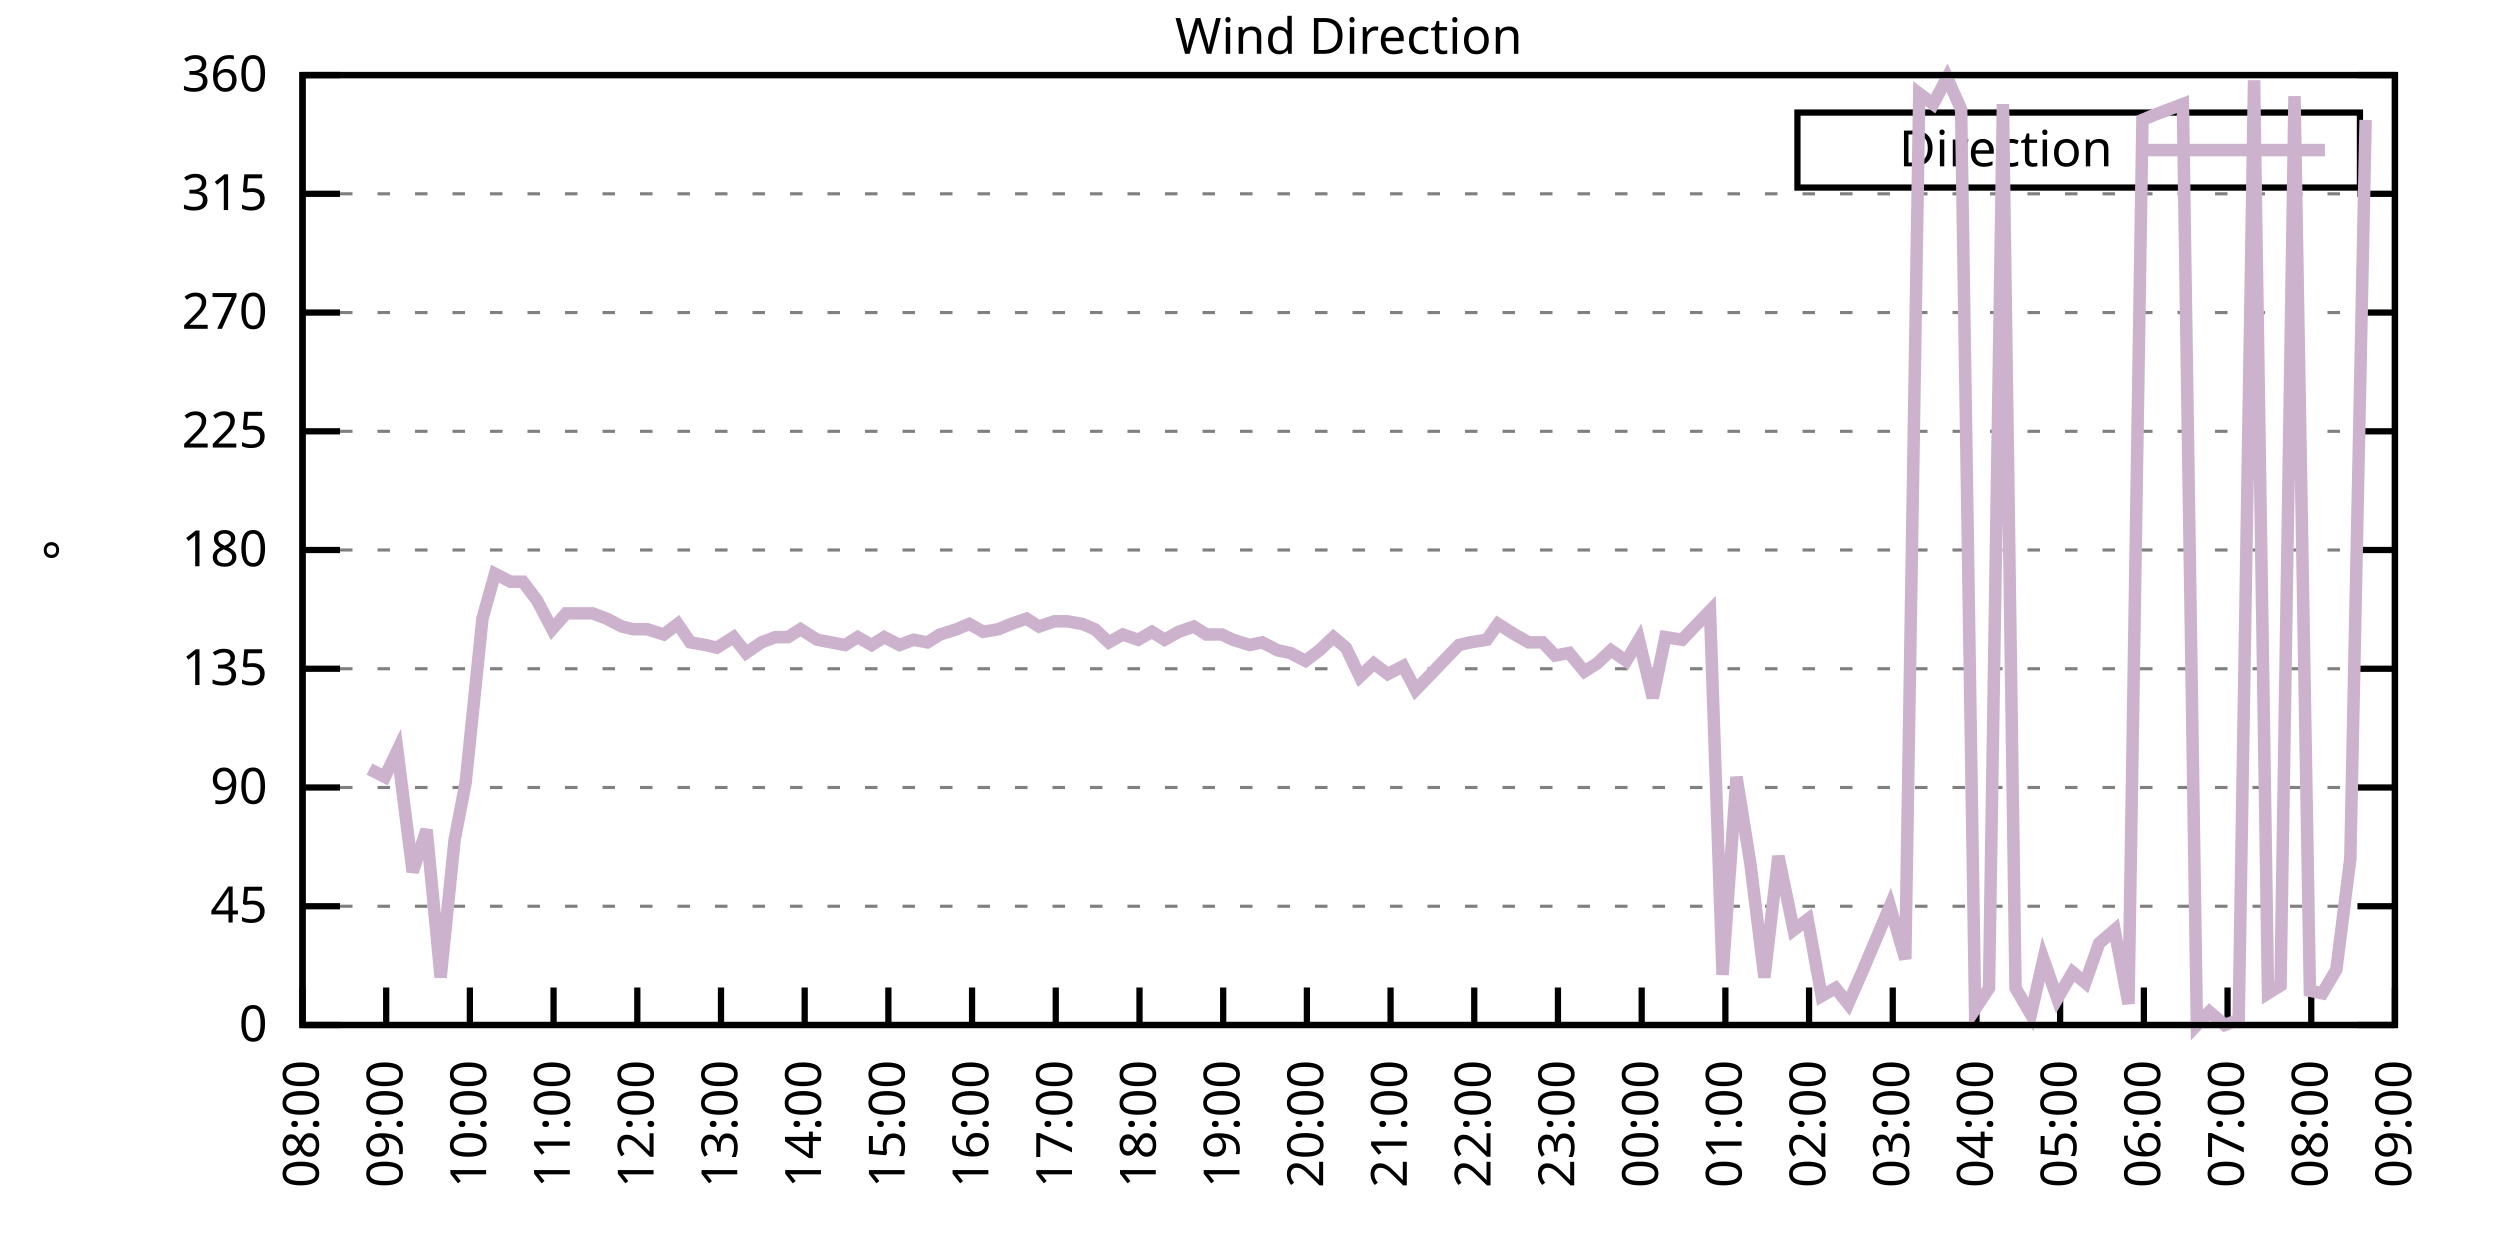
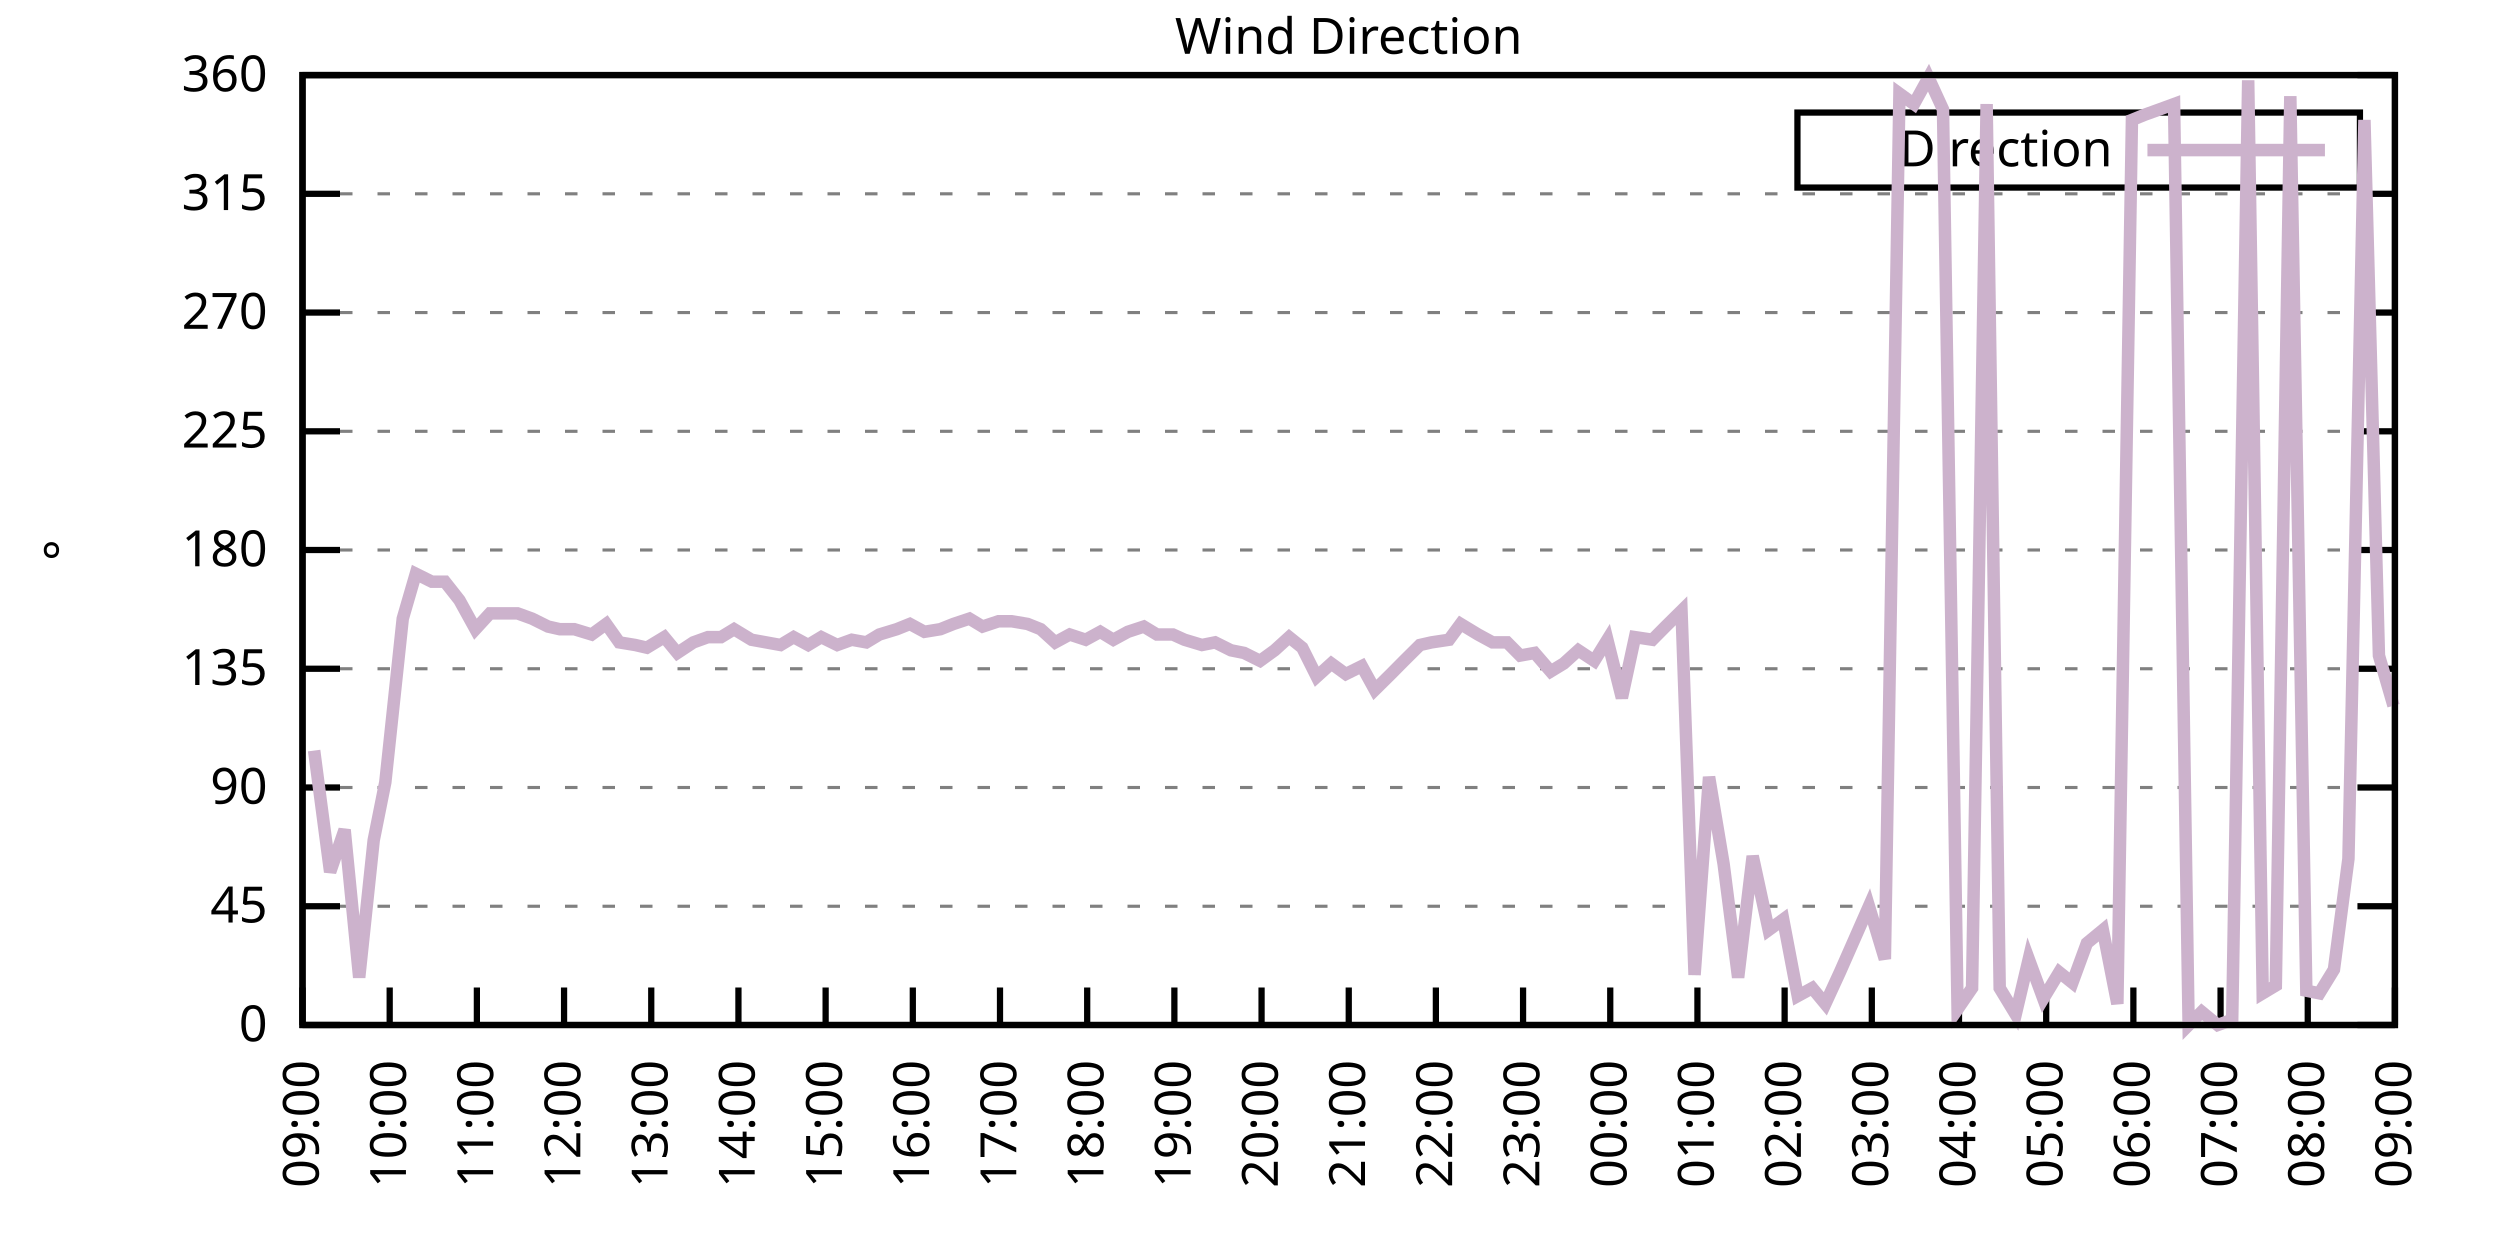
<svg xmlns="http://www.w3.org/2000/svg" xmlns:xlink="http://www.w3.org/1999/xlink" width="400" height="200" viewBox="0 0 400 200">
  <g id="gnuplot_canvas">
    <rect x="0" y="0" width="400" height="200" fill="none" />
    <defs>
      <circle id="gpDot" r="0.5" stroke-width="0.5" stroke="currentColor" />
      <path id="gpPt0" stroke-width="0.333" stroke="currentColor" d="M-1,0 h2 M0,-1 v2" />
      <path id="gpPt1" stroke-width="0.333" stroke="currentColor" d="M-1,-1 L1,1 M1,-1 L-1,1" />
      <path id="gpPt2" stroke-width="0.333" stroke="currentColor" d="M-1,0 L1,0 M0,-1 L0,1 M-1,-1 L1,1 M-1,1 L1,-1" />
      <rect id="gpPt3" stroke-width="0.333" stroke="currentColor" x="-1" y="-1" width="2" height="2" />
      <rect id="gpPt4" stroke-width="0.333" stroke="currentColor" fill="currentColor" x="-1" y="-1" width="2" height="2" />
      <circle id="gpPt5" stroke-width="0.333" stroke="currentColor" cx="0" cy="0" r="1" />
      <use xlink:href="#gpPt5" id="gpPt6" fill="currentColor" stroke="none" />
      <path id="gpPt7" stroke-width="0.333" stroke="currentColor" d="M0,-1.33 L-1.33,0.67 L1.33,0.67 z" />
      <use xlink:href="#gpPt7" id="gpPt8" fill="currentColor" stroke="none" />
      <use xlink:href="#gpPt7" id="gpPt9" stroke="currentColor" transform="rotate(180)" />
      <use xlink:href="#gpPt9" id="gpPt10" fill="currentColor" stroke="none" />
      <use xlink:href="#gpPt3" id="gpPt11" stroke="currentColor" transform="rotate(45)" />
      <use xlink:href="#gpPt11" id="gpPt12" fill="currentColor" stroke="none" />
      <path id="gpPt13" stroke-width="0.333" stroke="currentColor" d="M0,1.330 L1.265,0.411 L0.782,-1.067 L-0.782,-1.076 L-1.265,0.411 z" />
      <use xlink:href="#gpPt13" id="gpPt14" fill="currentColor" stroke="none" />
      <filter id="textbox" filterUnits="objectBoundingBox" x="0" y="0" height="1" width="1">
        <feFlood flood-color="white" flood-opacity="1" result="bgnd" />
        <feComposite in="SourceGraphic" in2="bgnd" operator="atop" />
      </filter>
      <filter id="greybox" filterUnits="objectBoundingBox" x="0" y="0" height="1" width="1">
        <feFlood flood-color="lightgrey" flood-opacity="1" result="grey" />
        <feComposite in="SourceGraphic" in2="grey" operator="atop" />
      </filter>
    </defs>
    <g fill="none" color="white" stroke="currentColor" stroke-width="1.00" stroke-linecap="butt" stroke-linejoin="miter">
</g>
    <g fill="none" color="black" stroke="currentColor" stroke-width="1.00" stroke-linecap="butt" stroke-linejoin="miter">
      <g stroke="none" shape-rendering="crispEdges">
        <polygon fill="rgb(255, 255, 255)" points="48.40,164.00 383.18,164.00 383.18,12.02 48.40,12.02 " />
      </g>
    </g>
    <g fill="none" color="black" stroke="currentColor" stroke-width="1.00" stroke-linecap="butt" stroke-linejoin="miter">
</g>
    <g fill="none" color="black" stroke="black" stroke-width="0.50" stroke-linecap="butt" stroke-linejoin="miter">
</g>
    <g fill="none" color="gray" stroke="currentColor" stroke-width="0.50" stroke-linecap="butt" stroke-linejoin="miter">
      <path stroke="gray" stroke-dasharray="2,4" class="gridline" d="M48.40,164.00 L383.19,164.00  " />
    </g>
    <g fill="none" color="gray" stroke="gray" stroke-width="1.00" stroke-linecap="butt" stroke-linejoin="miter">
</g>
    <g fill="none" color="black" stroke="currentColor" stroke-width="1.00" stroke-linecap="butt" stroke-linejoin="miter">
      <path stroke="black" d="M48.40,164.00 L54.40,164.00 M383.19,164.00 L377.19,164.00  " />
      <g transform="translate(42.80,166.60)" stroke="none" fill="black" font-family="Sans" font-size="8.00" text-anchor="end">
        <text>
          <tspan font-family="Sans"> 0</tspan>
        </text>
      </g>
    </g>
    <g fill="none" color="black" stroke="currentColor" stroke-width="1.00" stroke-linecap="butt" stroke-linejoin="miter">
</g>
    <g fill="none" color="black" stroke="black" stroke-width="0.50" stroke-linecap="butt" stroke-linejoin="miter">
</g>
    <g fill="none" color="gray" stroke="currentColor" stroke-width="0.50" stroke-linecap="butt" stroke-linejoin="miter">
      <path stroke="gray" stroke-dasharray="2,4" class="gridline" d="M48.40,145.00 L383.19,145.00  " />
    </g>
    <g fill="none" color="gray" stroke="gray" stroke-width="1.00" stroke-linecap="butt" stroke-linejoin="miter">
</g>
    <g fill="none" color="black" stroke="currentColor" stroke-width="1.00" stroke-linecap="butt" stroke-linejoin="miter">
      <path stroke="black" d="M48.40,145.00 L54.40,145.00 M383.19,145.00 L377.19,145.00  " />
      <g transform="translate(42.80,147.60)" stroke="none" fill="black" font-family="Sans" font-size="8.00" text-anchor="end">
        <text>
          <tspan font-family="Sans"> 45</tspan>
        </text>
      </g>
    </g>
    <g fill="none" color="black" stroke="currentColor" stroke-width="1.00" stroke-linecap="butt" stroke-linejoin="miter">
</g>
    <g fill="none" color="black" stroke="black" stroke-width="0.50" stroke-linecap="butt" stroke-linejoin="miter">
</g>
    <g fill="none" color="gray" stroke="currentColor" stroke-width="0.50" stroke-linecap="butt" stroke-linejoin="miter">
      <path stroke="gray" stroke-dasharray="2,4" class="gridline" d="M48.40,126.00 L383.19,126.00  " />
    </g>
    <g fill="none" color="gray" stroke="gray" stroke-width="1.00" stroke-linecap="butt" stroke-linejoin="miter">
</g>
    <g fill="none" color="black" stroke="currentColor" stroke-width="1.00" stroke-linecap="butt" stroke-linejoin="miter">
      <path stroke="black" d="M48.40,126.00 L54.40,126.00 M383.19,126.00 L377.19,126.00  " />
      <g transform="translate(42.80,128.60)" stroke="none" fill="black" font-family="Sans" font-size="8.00" text-anchor="end">
        <text>
          <tspan font-family="Sans"> 90</tspan>
        </text>
      </g>
    </g>
    <g fill="none" color="black" stroke="currentColor" stroke-width="1.00" stroke-linecap="butt" stroke-linejoin="miter">
</g>
    <g fill="none" color="black" stroke="black" stroke-width="0.50" stroke-linecap="butt" stroke-linejoin="miter">
</g>
    <g fill="none" color="gray" stroke="currentColor" stroke-width="0.50" stroke-linecap="butt" stroke-linejoin="miter">
      <path stroke="gray" stroke-dasharray="2,4" class="gridline" d="M48.40,107.00 L383.19,107.00  " />
    </g>
    <g fill="none" color="gray" stroke="gray" stroke-width="1.00" stroke-linecap="butt" stroke-linejoin="miter">
</g>
    <g fill="none" color="black" stroke="currentColor" stroke-width="1.00" stroke-linecap="butt" stroke-linejoin="miter">
      <path stroke="black" d="M48.40,107.00 L54.40,107.00 M383.19,107.00 L377.19,107.00  " />
      <g transform="translate(42.80,109.60)" stroke="none" fill="black" font-family="Sans" font-size="8.00" text-anchor="end">
        <text>
          <tspan font-family="Sans"> 135</tspan>
        </text>
      </g>
    </g>
    <g fill="none" color="black" stroke="currentColor" stroke-width="1.00" stroke-linecap="butt" stroke-linejoin="miter">
</g>
    <g fill="none" color="black" stroke="black" stroke-width="0.50" stroke-linecap="butt" stroke-linejoin="miter">
</g>
    <g fill="none" color="gray" stroke="currentColor" stroke-width="0.50" stroke-linecap="butt" stroke-linejoin="miter">
      <path stroke="gray" stroke-dasharray="2,4" class="gridline" d="M48.40,88.00 L383.19,88.00  " />
    </g>
    <g fill="none" color="gray" stroke="gray" stroke-width="1.00" stroke-linecap="butt" stroke-linejoin="miter">
</g>
    <g fill="none" color="black" stroke="currentColor" stroke-width="1.00" stroke-linecap="butt" stroke-linejoin="miter">
      <path stroke="black" d="M48.40,88.00 L54.40,88.00 M383.19,88.00 L377.19,88.00  " />
      <g transform="translate(42.80,90.60)" stroke="none" fill="black" font-family="Sans" font-size="8.00" text-anchor="end">
        <text>
          <tspan font-family="Sans"> 180</tspan>
        </text>
      </g>
    </g>
    <g fill="none" color="black" stroke="currentColor" stroke-width="1.00" stroke-linecap="butt" stroke-linejoin="miter">
</g>
    <g fill="none" color="black" stroke="black" stroke-width="0.50" stroke-linecap="butt" stroke-linejoin="miter">
</g>
    <g fill="none" color="gray" stroke="currentColor" stroke-width="0.50" stroke-linecap="butt" stroke-linejoin="miter">
      <path stroke="gray" stroke-dasharray="2,4" class="gridline" d="M48.40,69.01 L383.19,69.01  " />
    </g>
    <g fill="none" color="gray" stroke="gray" stroke-width="1.00" stroke-linecap="butt" stroke-linejoin="miter">
</g>
    <g fill="none" color="black" stroke="currentColor" stroke-width="1.00" stroke-linecap="butt" stroke-linejoin="miter">
      <path stroke="black" d="M48.40,69.01 L54.40,69.01 M383.19,69.01 L377.19,69.01  " />
      <g transform="translate(42.80,71.61)" stroke="none" fill="black" font-family="Sans" font-size="8.00" text-anchor="end">
        <text>
          <tspan font-family="Sans"> 225</tspan>
        </text>
      </g>
    </g>
    <g fill="none" color="black" stroke="currentColor" stroke-width="1.00" stroke-linecap="butt" stroke-linejoin="miter">
</g>
    <g fill="none" color="black" stroke="black" stroke-width="0.50" stroke-linecap="butt" stroke-linejoin="miter">
</g>
    <g fill="none" color="gray" stroke="currentColor" stroke-width="0.50" stroke-linecap="butt" stroke-linejoin="miter">
      <path stroke="gray" stroke-dasharray="2,4" class="gridline" d="M48.40,50.01 L383.19,50.01  " />
    </g>
    <g fill="none" color="gray" stroke="gray" stroke-width="1.00" stroke-linecap="butt" stroke-linejoin="miter">
</g>
    <g fill="none" color="black" stroke="currentColor" stroke-width="1.00" stroke-linecap="butt" stroke-linejoin="miter">
      <path stroke="black" d="M48.40,50.01 L54.40,50.01 M383.19,50.01 L377.19,50.01  " />
      <g transform="translate(42.80,52.61)" stroke="none" fill="black" font-family="Sans" font-size="8.00" text-anchor="end">
        <text>
          <tspan font-family="Sans"> 270</tspan>
        </text>
      </g>
    </g>
    <g fill="none" color="black" stroke="currentColor" stroke-width="1.00" stroke-linecap="butt" stroke-linejoin="miter">
</g>
    <g fill="none" color="black" stroke="black" stroke-width="0.50" stroke-linecap="butt" stroke-linejoin="miter">
</g>
    <g fill="none" color="gray" stroke="currentColor" stroke-width="0.50" stroke-linecap="butt" stroke-linejoin="miter">
      <path stroke="gray" stroke-dasharray="2,4" class="gridline" d="M48.40,31.01 L383.19,31.01  " />
    </g>
    <g fill="none" color="gray" stroke="gray" stroke-width="1.00" stroke-linecap="butt" stroke-linejoin="miter">
</g>
    <g fill="none" color="black" stroke="currentColor" stroke-width="1.00" stroke-linecap="butt" stroke-linejoin="miter">
      <path stroke="black" d="M48.40,31.01 L54.40,31.01 M383.19,31.01 L377.19,31.01  " />
      <g transform="translate(42.80,33.61)" stroke="none" fill="black" font-family="Sans" font-size="8.00" text-anchor="end">
        <text>
          <tspan font-family="Sans"> 315</tspan>
        </text>
      </g>
    </g>
    <g fill="none" color="black" stroke="currentColor" stroke-width="1.00" stroke-linecap="butt" stroke-linejoin="miter">
</g>
    <g fill="none" color="black" stroke="black" stroke-width="0.50" stroke-linecap="butt" stroke-linejoin="miter">
</g>
    <g fill="none" color="gray" stroke="currentColor" stroke-width="0.50" stroke-linecap="butt" stroke-linejoin="miter">
      <path stroke="gray" stroke-dasharray="2,4" class="gridline" d="M48.40,12.01 L383.19,12.01  " />
    </g>
    <g fill="none" color="gray" stroke="gray" stroke-width="1.00" stroke-linecap="butt" stroke-linejoin="miter">
</g>
    <g fill="none" color="black" stroke="currentColor" stroke-width="1.00" stroke-linecap="butt" stroke-linejoin="miter">
      <path stroke="black" d="M48.40,12.01 L54.40,12.01 M383.19,12.01 L377.19,12.01  " />
      <g transform="translate(42.80,14.61)" stroke="none" fill="black" font-family="Sans" font-size="8.00" text-anchor="end">
        <text>
          <tspan font-family="Sans"> 360</tspan>
        </text>
      </g>
    </g>
    <g fill="none" color="black" stroke="currentColor" stroke-width="1.00" stroke-linecap="butt" stroke-linejoin="miter">
      <path stroke="black" d="M48.40,164.00 L48.40,158.00  " />
      <g transform="translate(51.00,169.60) rotate(270.00)" stroke="none" fill="black" font-family="Sans" font-size="8.00" text-anchor="end">
        <text>
-           <tspan font-family="Sans">08:00</tspan>
-         </text>
-       </g>
-     </g>
-     <g fill="none" color="black" stroke="currentColor" stroke-width="1.00" stroke-linecap="butt" stroke-linejoin="miter">
-       <path stroke="black" d="M61.79,164.00 L61.79,158.00  " />
-       <g transform="translate(64.39,169.60) rotate(270.00)" stroke="none" fill="black" font-family="Sans" font-size="8.00" text-anchor="end">
-         <text>
          <tspan font-family="Sans">09:00</tspan>
        </text>
      </g>
    </g>
    <g fill="none" color="black" stroke="currentColor" stroke-width="1.00" stroke-linecap="butt" stroke-linejoin="miter">
-       <path stroke="black" d="M75.18,164.00 L75.18,158.00  " />
-       <g transform="translate(77.78,169.60) rotate(270.00)" stroke="none" fill="black" font-family="Sans" font-size="8.00" text-anchor="end">
+       <path stroke="black" d="M62.35,164.00 L62.35,158.00  " />
+       <g transform="translate(64.95,169.60) rotate(270.00)" stroke="none" fill="black" font-family="Sans" font-size="8.00" text-anchor="end">
        <text>
          <tspan font-family="Sans">10:00</tspan>
        </text>
      </g>
    </g>
    <g fill="none" color="black" stroke="currentColor" stroke-width="1.00" stroke-linecap="butt" stroke-linejoin="miter">
-       <path stroke="black" d="M88.57,164.00 L88.57,158.00  " />
-       <g transform="translate(91.17,169.60) rotate(270.00)" stroke="none" fill="black" font-family="Sans" font-size="8.00" text-anchor="end">
+       <path stroke="black" d="M76.30,164.00 L76.30,158.00  " />
+       <g transform="translate(78.90,169.60) rotate(270.00)" stroke="none" fill="black" font-family="Sans" font-size="8.00" text-anchor="end">
        <text>
          <tspan font-family="Sans">11:00</tspan>
        </text>
      </g>
    </g>
    <g fill="none" color="black" stroke="currentColor" stroke-width="1.00" stroke-linecap="butt" stroke-linejoin="miter">
-       <path stroke="black" d="M101.97,164.00 L101.97,158.00  " />
-       <g transform="translate(104.57,169.60) rotate(270.00)" stroke="none" fill="black" font-family="Sans" font-size="8.00" text-anchor="end">
+       <path stroke="black" d="M90.25,164.00 L90.25,158.00  " />
+       <g transform="translate(92.85,169.60) rotate(270.00)" stroke="none" fill="black" font-family="Sans" font-size="8.00" text-anchor="end">
        <text>
          <tspan font-family="Sans">12:00</tspan>
        </text>
      </g>
    </g>
    <g fill="none" color="black" stroke="currentColor" stroke-width="1.00" stroke-linecap="butt" stroke-linejoin="miter">
-       <path stroke="black" d="M115.36,164.00 L115.36,158.00  " />
-       <g transform="translate(117.96,169.60) rotate(270.00)" stroke="none" fill="black" font-family="Sans" font-size="8.00" text-anchor="end">
+       <path stroke="black" d="M104.20,164.00 L104.20,158.00  " />
+       <g transform="translate(106.80,169.60) rotate(270.00)" stroke="none" fill="black" font-family="Sans" font-size="8.00" text-anchor="end">
        <text>
          <tspan font-family="Sans">13:00</tspan>
        </text>
      </g>
    </g>
    <g fill="none" color="black" stroke="currentColor" stroke-width="1.00" stroke-linecap="butt" stroke-linejoin="miter">
-       <path stroke="black" d="M128.75,164.00 L128.75,158.00  " />
-       <g transform="translate(131.35,169.60) rotate(270.00)" stroke="none" fill="black" font-family="Sans" font-size="8.00" text-anchor="end">
+       <path stroke="black" d="M118.15,164.00 L118.15,158.00  " />
+       <g transform="translate(120.75,169.60) rotate(270.00)" stroke="none" fill="black" font-family="Sans" font-size="8.00" text-anchor="end">
        <text>
          <tspan font-family="Sans">14:00</tspan>
        </text>
      </g>
    </g>
    <g fill="none" color="black" stroke="currentColor" stroke-width="1.00" stroke-linecap="butt" stroke-linejoin="miter">
-       <path stroke="black" d="M142.14,164.00 L142.14,158.00  " />
-       <g transform="translate(144.74,169.60) rotate(270.00)" stroke="none" fill="black" font-family="Sans" font-size="8.00" text-anchor="end">
+       <path stroke="black" d="M132.10,164.00 L132.10,158.00  " />
+       <g transform="translate(134.70,169.60) rotate(270.00)" stroke="none" fill="black" font-family="Sans" font-size="8.00" text-anchor="end">
        <text>
          <tspan font-family="Sans">15:00</tspan>
        </text>
      </g>
    </g>
    <g fill="none" color="black" stroke="currentColor" stroke-width="1.00" stroke-linecap="butt" stroke-linejoin="miter">
-       <path stroke="black" d="M155.53,164.00 L155.53,158.00  " />
-       <g transform="translate(158.13,169.60) rotate(270.00)" stroke="none" fill="black" font-family="Sans" font-size="8.00" text-anchor="end">
+       <path stroke="black" d="M146.05,164.00 L146.05,158.00  " />
+       <g transform="translate(148.65,169.60) rotate(270.00)" stroke="none" fill="black" font-family="Sans" font-size="8.00" text-anchor="end">
        <text>
          <tspan font-family="Sans">16:00</tspan>
        </text>
      </g>
    </g>
    <g fill="none" color="black" stroke="currentColor" stroke-width="1.00" stroke-linecap="butt" stroke-linejoin="miter">
-       <path stroke="black" d="M168.92,164.00 L168.92,158.00  " />
-       <g transform="translate(171.52,169.60) rotate(270.00)" stroke="none" fill="black" font-family="Sans" font-size="8.00" text-anchor="end">
+       <path stroke="black" d="M160.00,164.00 L160.00,158.00  " />
+       <g transform="translate(162.60,169.60) rotate(270.00)" stroke="none" fill="black" font-family="Sans" font-size="8.00" text-anchor="end">
        <text>
          <tspan font-family="Sans">17:00</tspan>
        </text>
      </g>
    </g>
    <g fill="none" color="black" stroke="currentColor" stroke-width="1.00" stroke-linecap="butt" stroke-linejoin="miter">
-       <path stroke="black" d="M182.32,164.00 L182.32,158.00  " />
-       <g transform="translate(184.92,169.60) rotate(270.00)" stroke="none" fill="black" font-family="Sans" font-size="8.00" text-anchor="end">
+       <path stroke="black" d="M173.95,164.00 L173.95,158.00  " />
+       <g transform="translate(176.55,169.60) rotate(270.00)" stroke="none" fill="black" font-family="Sans" font-size="8.00" text-anchor="end">
        <text>
          <tspan font-family="Sans">18:00</tspan>
        </text>
      </g>
    </g>
    <g fill="none" color="black" stroke="currentColor" stroke-width="1.00" stroke-linecap="butt" stroke-linejoin="miter">
-       <path stroke="black" d="M195.71,164.00 L195.71,158.00  " />
-       <g transform="translate(198.31,169.60) rotate(270.00)" stroke="none" fill="black" font-family="Sans" font-size="8.00" text-anchor="end">
+       <path stroke="black" d="M187.90,164.00 L187.90,158.00  " />
+       <g transform="translate(190.50,169.60) rotate(270.00)" stroke="none" fill="black" font-family="Sans" font-size="8.00" text-anchor="end">
        <text>
          <tspan font-family="Sans">19:00</tspan>
        </text>
      </g>
    </g>
    <g fill="none" color="black" stroke="currentColor" stroke-width="1.00" stroke-linecap="butt" stroke-linejoin="miter">
-       <path stroke="black" d="M209.10,164.00 L209.10,158.00  " />
-       <g transform="translate(211.70,169.60) rotate(270.00)" stroke="none" fill="black" font-family="Sans" font-size="8.00" text-anchor="end">
+       <path stroke="black" d="M201.85,164.00 L201.85,158.00  " />
+       <g transform="translate(204.45,169.60) rotate(270.00)" stroke="none" fill="black" font-family="Sans" font-size="8.00" text-anchor="end">
        <text>
          <tspan font-family="Sans">20:00</tspan>
        </text>
      </g>
    </g>
    <g fill="none" color="black" stroke="currentColor" stroke-width="1.00" stroke-linecap="butt" stroke-linejoin="miter">
-       <path stroke="black" d="M222.49,164.00 L222.49,158.00  " />
-       <g transform="translate(225.09,169.60) rotate(270.00)" stroke="none" fill="black" font-family="Sans" font-size="8.00" text-anchor="end">
+       <path stroke="black" d="M215.80,164.00 L215.80,158.00  " />
+       <g transform="translate(218.40,169.60) rotate(270.00)" stroke="none" fill="black" font-family="Sans" font-size="8.00" text-anchor="end">
        <text>
          <tspan font-family="Sans">21:00</tspan>
        </text>
      </g>
    </g>
    <g fill="none" color="black" stroke="currentColor" stroke-width="1.00" stroke-linecap="butt" stroke-linejoin="miter">
-       <path stroke="black" d="M235.88,164.00 L235.88,158.00  " />
-       <g transform="translate(238.48,169.60) rotate(270.00)" stroke="none" fill="black" font-family="Sans" font-size="8.00" text-anchor="end">
+       <path stroke="black" d="M229.74,164.00 L229.74,158.00  " />
+       <g transform="translate(232.34,169.60) rotate(270.00)" stroke="none" fill="black" font-family="Sans" font-size="8.00" text-anchor="end">
        <text>
          <tspan font-family="Sans">22:00</tspan>
        </text>
      </g>
    </g>
    <g fill="none" color="black" stroke="currentColor" stroke-width="1.00" stroke-linecap="butt" stroke-linejoin="miter">
-       <path stroke="black" d="M249.27,164.00 L249.27,158.00  " />
-       <g transform="translate(251.87,169.60) rotate(270.00)" stroke="none" fill="black" font-family="Sans" font-size="8.00" text-anchor="end">
+       <path stroke="black" d="M243.69,164.00 L243.69,158.00  " />
+       <g transform="translate(246.29,169.60) rotate(270.00)" stroke="none" fill="black" font-family="Sans" font-size="8.00" text-anchor="end">
        <text>
          <tspan font-family="Sans">23:00</tspan>
        </text>
      </g>
    </g>
    <g fill="none" color="black" stroke="currentColor" stroke-width="1.00" stroke-linecap="butt" stroke-linejoin="miter">
-       <path stroke="black" d="M262.67,164.00 L262.67,158.00  " />
-       <g transform="translate(265.27,169.60) rotate(270.00)" stroke="none" fill="black" font-family="Sans" font-size="8.00" text-anchor="end">
+       <path stroke="black" d="M257.64,164.00 L257.64,158.00  " />
+       <g transform="translate(260.24,169.60) rotate(270.00)" stroke="none" fill="black" font-family="Sans" font-size="8.00" text-anchor="end">
        <text>
          <tspan font-family="Sans">00:00</tspan>
        </text>
      </g>
    </g>
    <g fill="none" color="black" stroke="currentColor" stroke-width="1.00" stroke-linecap="butt" stroke-linejoin="miter">
-       <path stroke="black" d="M276.06,164.00 L276.06,158.00  " />
-       <g transform="translate(278.66,169.60) rotate(270.00)" stroke="none" fill="black" font-family="Sans" font-size="8.00" text-anchor="end">
+       <path stroke="black" d="M271.59,164.00 L271.59,158.00  " />
+       <g transform="translate(274.19,169.60) rotate(270.00)" stroke="none" fill="black" font-family="Sans" font-size="8.00" text-anchor="end">
        <text>
          <tspan font-family="Sans">01:00</tspan>
        </text>
      </g>
    </g>
    <g fill="none" color="black" stroke="currentColor" stroke-width="1.00" stroke-linecap="butt" stroke-linejoin="miter">
-       <path stroke="black" d="M289.45,164.00 L289.45,158.00  " />
-       <g transform="translate(292.05,169.60) rotate(270.00)" stroke="none" fill="black" font-family="Sans" font-size="8.00" text-anchor="end">
+       <path stroke="black" d="M285.54,164.00 L285.54,158.00  " />
+       <g transform="translate(288.14,169.60) rotate(270.00)" stroke="none" fill="black" font-family="Sans" font-size="8.00" text-anchor="end">
        <text>
          <tspan font-family="Sans">02:00</tspan>
        </text>
      </g>
    </g>
    <g fill="none" color="black" stroke="currentColor" stroke-width="1.00" stroke-linecap="butt" stroke-linejoin="miter">
-       <path stroke="black" d="M302.84,164.00 L302.84,158.00  " />
-       <g transform="translate(305.44,169.60) rotate(270.00)" stroke="none" fill="black" font-family="Sans" font-size="8.00" text-anchor="end">
+       <path stroke="black" d="M299.49,164.00 L299.49,158.00  " />
+       <g transform="translate(302.09,169.60) rotate(270.00)" stroke="none" fill="black" font-family="Sans" font-size="8.00" text-anchor="end">
        <text>
          <tspan font-family="Sans">03:00</tspan>
        </text>
      </g>
    </g>
    <g fill="none" color="black" stroke="currentColor" stroke-width="1.00" stroke-linecap="butt" stroke-linejoin="miter">
-       <path stroke="black" d="M316.23,164.00 L316.23,158.00  " />
-       <g transform="translate(318.83,169.60) rotate(270.00)" stroke="none" fill="black" font-family="Sans" font-size="8.00" text-anchor="end">
+       <path stroke="black" d="M313.44,164.00 L313.44,158.00  " />
+       <g transform="translate(316.04,169.60) rotate(270.00)" stroke="none" fill="black" font-family="Sans" font-size="8.00" text-anchor="end">
        <text>
          <tspan font-family="Sans">04:00</tspan>
        </text>
      </g>
    </g>
    <g fill="none" color="black" stroke="currentColor" stroke-width="1.00" stroke-linecap="butt" stroke-linejoin="miter">
-       <path stroke="black" d="M329.62,164.00 L329.62,158.00  " />
-       <g transform="translate(332.22,169.60) rotate(270.00)" stroke="none" fill="black" font-family="Sans" font-size="8.00" text-anchor="end">
+       <path stroke="black" d="M327.39,164.00 L327.39,158.00  " />
+       <g transform="translate(329.99,169.60) rotate(270.00)" stroke="none" fill="black" font-family="Sans" font-size="8.00" text-anchor="end">
        <text>
          <tspan font-family="Sans">05:00</tspan>
        </text>
      </g>
    </g>
    <g fill="none" color="black" stroke="currentColor" stroke-width="1.00" stroke-linecap="butt" stroke-linejoin="miter">
-       <path stroke="black" d="M343.02,164.00 L343.02,158.00  " />
-       <g transform="translate(345.62,169.60) rotate(270.00)" stroke="none" fill="black" font-family="Sans" font-size="8.00" text-anchor="end">
+       <path stroke="black" d="M341.34,164.00 L341.34,158.00  " />
+       <g transform="translate(343.94,169.60) rotate(270.00)" stroke="none" fill="black" font-family="Sans" font-size="8.00" text-anchor="end">
        <text>
          <tspan font-family="Sans">06:00</tspan>
        </text>
      </g>
    </g>
    <g fill="none" color="black" stroke="currentColor" stroke-width="1.00" stroke-linecap="butt" stroke-linejoin="miter">
-       <path stroke="black" d="M356.41,164.00 L356.41,158.00  " />
-       <g transform="translate(359.01,169.60) rotate(270.00)" stroke="none" fill="black" font-family="Sans" font-size="8.00" text-anchor="end">
+       <path stroke="black" d="M355.29,164.00 L355.29,158.00  " />
+       <g transform="translate(357.89,169.60) rotate(270.00)" stroke="none" fill="black" font-family="Sans" font-size="8.00" text-anchor="end">
        <text>
          <tspan font-family="Sans">07:00</tspan>
        </text>
      </g>
    </g>
    <g fill="none" color="black" stroke="currentColor" stroke-width="1.00" stroke-linecap="butt" stroke-linejoin="miter">
-       <path stroke="black" d="M369.80,164.00 L369.80,158.00  " />
-       <g transform="translate(372.40,169.60) rotate(270.00)" stroke="none" fill="black" font-family="Sans" font-size="8.00" text-anchor="end">
+       <path stroke="black" d="M369.24,164.00 L369.24,158.00  " />
+       <g transform="translate(371.84,169.60) rotate(270.00)" stroke="none" fill="black" font-family="Sans" font-size="8.00" text-anchor="end">
        <text>
          <tspan font-family="Sans">08:00</tspan>
        </text>
      </g>
    </g>
    <g fill="none" color="black" stroke="currentColor" stroke-width="1.00" stroke-linecap="butt" stroke-linejoin="miter">
      <path stroke="black" d="M383.19,164.00 L383.19,158.00  " />
      <g transform="translate(385.79,169.60) rotate(270.00)" stroke="none" fill="black" font-family="Sans" font-size="8.00" text-anchor="end">
        <text>
          <tspan font-family="Sans">09:00</tspan>
        </text>
      </g>
    </g>
    <g fill="none" color="black" stroke="currentColor" stroke-width="1.00" stroke-linecap="butt" stroke-linejoin="miter">
</g>
    <g fill="none" color="black" stroke="currentColor" stroke-width="1.00" stroke-linecap="butt" stroke-linejoin="miter">
      <path stroke="black" d="M48.40,12.01 L48.40,164.00 L383.19,164.00 L383.19,12.01 L48.40,12.01 Z  " />
    </g>
    <g fill="none" color="black" stroke="currentColor" stroke-width="1.00" stroke-linecap="butt" stroke-linejoin="miter">
</g>
    <g fill="none" color="black" stroke="currentColor" stroke-width="1.00" stroke-linecap="butt" stroke-linejoin="miter">
      <path stroke="black" d="M287.59,30.01 L287.59,18.01 L377.59,18.01 L377.59,30.01 L287.59,30.01 Z  " />
    </g>
    <g id="Wind_direction_plot_1">
      <g fill="none" color="white" stroke="black" stroke-width="2.00" stroke-linecap="butt" stroke-linejoin="miter">
</g>
      <g fill="none" color="black" stroke="currentColor" stroke-width="2.00" stroke-linecap="butt" stroke-linejoin="miter">
        <g transform="translate(337.99,26.61)" stroke="none" fill="black" font-family="Sans" font-size="8.00" text-anchor="end">
          <text>
            <tspan font-family="Sans">Direction</tspan>
          </text>
        </g>
      </g>
      <g fill="none" color="black" stroke="currentColor" stroke-width="2.00" stroke-linecap="butt" stroke-linejoin="miter">
-         <path stroke="rgb(204, 178, 204)" d="M343.59,24.01 L371.99,24.01 M59.11,123.05 L61.57,124.31 L63.58,120.09 L66.03,139.51 L68.26,132.76 L70.50,156.40   L72.73,134.45 L74.51,125.16 L77.19,98.98 L79.20,91.80 L81.66,93.07 L83.66,93.07 L85.90,96.03 L88.35,100.67   L90.58,98.14 L92.59,98.14 L94.82,98.14 L97.06,98.98 L99.51,100.25 L101.30,100.67 L103.53,100.67 L106.21,101.52   L108.44,99.83 L110.45,102.78 L112.90,103.20 L114.69,103.63 L117.37,101.94 L119.38,104.47 L121.83,102.78 L124.06,101.94   L126.07,101.94 L128.08,100.67 L130.76,102.36 L132.99,102.78 L135.22,103.20 L137.23,101.94 L139.46,103.20 L141.47,101.94   L143.93,103.20 L146.16,102.36 L148.39,102.78 L150.40,101.52 L153.08,100.67 L155.09,99.83 L157.32,101.09 L159.77,100.67   L161.78,99.83 L164.24,98.98 L166.25,100.25 L168.70,99.40 L170.71,99.40 L173.17,99.83 L175.17,100.67 L177.41,102.78   L179.64,101.52 L182.09,102.36 L184.32,101.09 L186.33,102.36 L188.57,101.09 L191.02,100.25 L193.03,101.52 L195.48,101.52   L197.27,102.36 L199.95,103.20 L201.96,102.78 L204.41,104.05 L206.42,104.47 L208.88,105.74 L211.11,104.05 L213.34,101.94   L215.35,103.63 L217.58,108.27 L219.81,106.16 L222.04,107.85 L224.50,106.58 L226.51,110.38 L228.96,107.85 L230.97,105.74   L233.43,103.20 L235.21,102.78 L237.89,102.36 L239.68,99.83 L242.36,101.52 L244.59,102.78 L246.82,102.78 L248.83,104.89   L251.06,104.47 L253.51,107.43 L255.52,106.16 L257.76,104.05 L260.21,105.74 L262.22,102.36 L264.45,111.65 L266.46,101.94   L269.14,102.36 L271.15,100.25 L273.60,97.72 L275.61,155.98 L277.84,124.31 L280.07,138.25 L282.31,156.40 L284.54,136.98   L286.99,148.80 L289.23,147.11 L291.46,159.36 L293.69,158.09 L295.70,160.62 L297.93,155.56 L302.39,145.00 L304.85,153.45   L307.08,14.97 L309.31,16.65 L311.54,12.43 L313.78,17.50 L316.01,161.47 L318.24,158.09 L320.47,16.65 L322.48,158.09   L324.94,162.31 L326.95,153.45 L329.18,159.78 L331.63,155.56 L333.64,157.24 L335.87,150.91 L338.33,148.80 L340.56,160.62   L342.79,19.19 L344.80,18.34 L347.03,17.50 L349.26,16.65 L351.50,164.00 L353.51,161.89 L355.96,164.00 L358.19,163.16   L360.65,12.85 L362.88,158.93 L364.89,157.67 L367.12,15.39 L369.58,158.51 L371.58,158.93 L373.82,155.13 L376.05,137.40   L378.50,19.19  " />
+         <path stroke="rgb(204, 178, 204)" d="M343.59,24.01 L371.99,24.01 M50.26,120.09 L52.82,139.51 L55.14,132.76 L57.47,156.40 L59.79,134.45 L61.65,125.16   L64.44,98.98 L66.53,91.80 L69.09,93.07 L71.18,93.07 L73.51,96.03 L76.07,100.67 L78.39,98.14 L80.48,98.14   L82.81,98.14 L85.13,98.98 L87.69,100.25 L89.55,100.67 L91.88,100.67 L94.67,101.52 L96.99,99.83 L99.08,102.78   L101.64,103.20 L103.50,103.63 L106.29,101.94 L108.38,104.47 L110.94,102.78 L113.27,101.94 L115.36,101.94 L117.45,100.67   L120.24,102.36 L122.57,102.78 L124.89,103.20 L126.98,101.94 L129.31,103.20 L131.40,101.94 L133.96,103.20 L136.28,102.36   L138.61,102.78 L140.70,101.52 L143.49,100.67 L145.58,99.83 L147.91,101.09 L150.46,100.67 L152.56,99.83 L155.11,98.98   L157.21,100.25 L159.76,99.40 L161.86,99.40 L164.41,99.83 L166.51,100.67 L168.83,102.78 L171.16,101.52 L173.71,102.36   L176.04,101.09 L178.13,102.36 L180.46,101.09 L183.01,100.25 L185.11,101.52 L187.66,101.52 L189.52,102.36 L192.31,103.20   L194.41,102.78 L196.96,104.05 L199.06,104.47 L201.61,105.74 L203.94,104.05 L206.26,101.94 L208.36,103.63 L210.68,108.27   L213.01,106.16 L215.33,107.85 L217.89,106.58 L219.98,110.38 L222.54,107.85 L224.63,105.74 L227.19,103.20 L229.05,102.78   L231.84,102.36 L233.70,99.83 L236.49,101.52 L238.81,102.78 L241.14,102.78 L243.23,104.89 L245.55,104.47 L248.11,107.43   L250.20,106.16 L252.53,104.05 L255.09,105.74 L257.18,102.36 L259.50,111.65 L261.60,101.94 L264.39,102.36 L266.48,100.25   L269.04,97.72 L271.13,155.98 L273.45,124.31 L275.78,138.25 L278.10,156.40 L280.43,136.98 L282.99,148.80 L285.31,147.11   L287.64,159.36 L289.96,158.09 L292.05,160.62 L294.38,155.56 L299.03,145.00 L301.58,153.45 L303.91,14.97 L306.23,16.65   L308.56,12.43 L310.88,17.50 L313.21,161.47 L315.53,158.09 L317.86,16.65 L319.95,158.09 L322.51,162.31 L324.60,153.45   L326.93,159.78 L329.48,155.56 L331.58,157.24 L333.90,150.91 L336.46,148.80 L338.78,160.62 L341.11,19.19 L343.20,18.34   L345.53,17.50 L347.85,16.65 L350.18,164.00 L352.27,161.89 L354.83,164.00 L357.15,163.16 L359.71,12.85 L362.03,158.93   L364.13,157.67 L366.45,15.39 L369.01,158.51 L371.10,158.93 L373.43,155.13 L375.75,137.40 L378.31,19.19 L380.63,104.89   L382.96,112.91  " />
      </g>
    </g>
    <g fill="none" color="black" stroke="currentColor" stroke-width="2.00" stroke-linecap="butt" stroke-linejoin="miter">
</g>
    <g fill="none" color="black" stroke="black" stroke-width="1.00" stroke-linecap="butt" stroke-linejoin="miter">
</g>
    <g fill="none" color="black" stroke="currentColor" stroke-width="1.00" stroke-linecap="butt" stroke-linejoin="miter">
      <path stroke="black" d="M48.40,12.01 L48.40,164.00 L383.19,164.00 L383.19,12.01 L48.40,12.01 Z  " />
      <g transform="translate(12.80,88.01) rotate(270.00)" stroke="none" fill="black" font-family="Sans" font-size="8.00" text-anchor="middle">
        <text>
          <tspan font-family="Sans">°</tspan>
        </text>
      </g>
    </g>
    <g fill="none" color="black" stroke="currentColor" stroke-width="1.00" stroke-linecap="butt" stroke-linejoin="miter">
</g>
    <g fill="none" color="black" stroke="currentColor" stroke-width="1.00" stroke-linecap="butt" stroke-linejoin="miter">
      <g transform="translate(215.79,8.61)" stroke="none" fill="black" font-family="Sans" font-size="8.00" text-anchor="middle">
        <text>
          <tspan font-family="Sans">Wind Direction</tspan>
        </text>
      </g>
    </g>
    <g fill="none" color="black" stroke="currentColor" stroke-width="1.00" stroke-linecap="butt" stroke-linejoin="miter">
</g>
  </g>
</svg>
